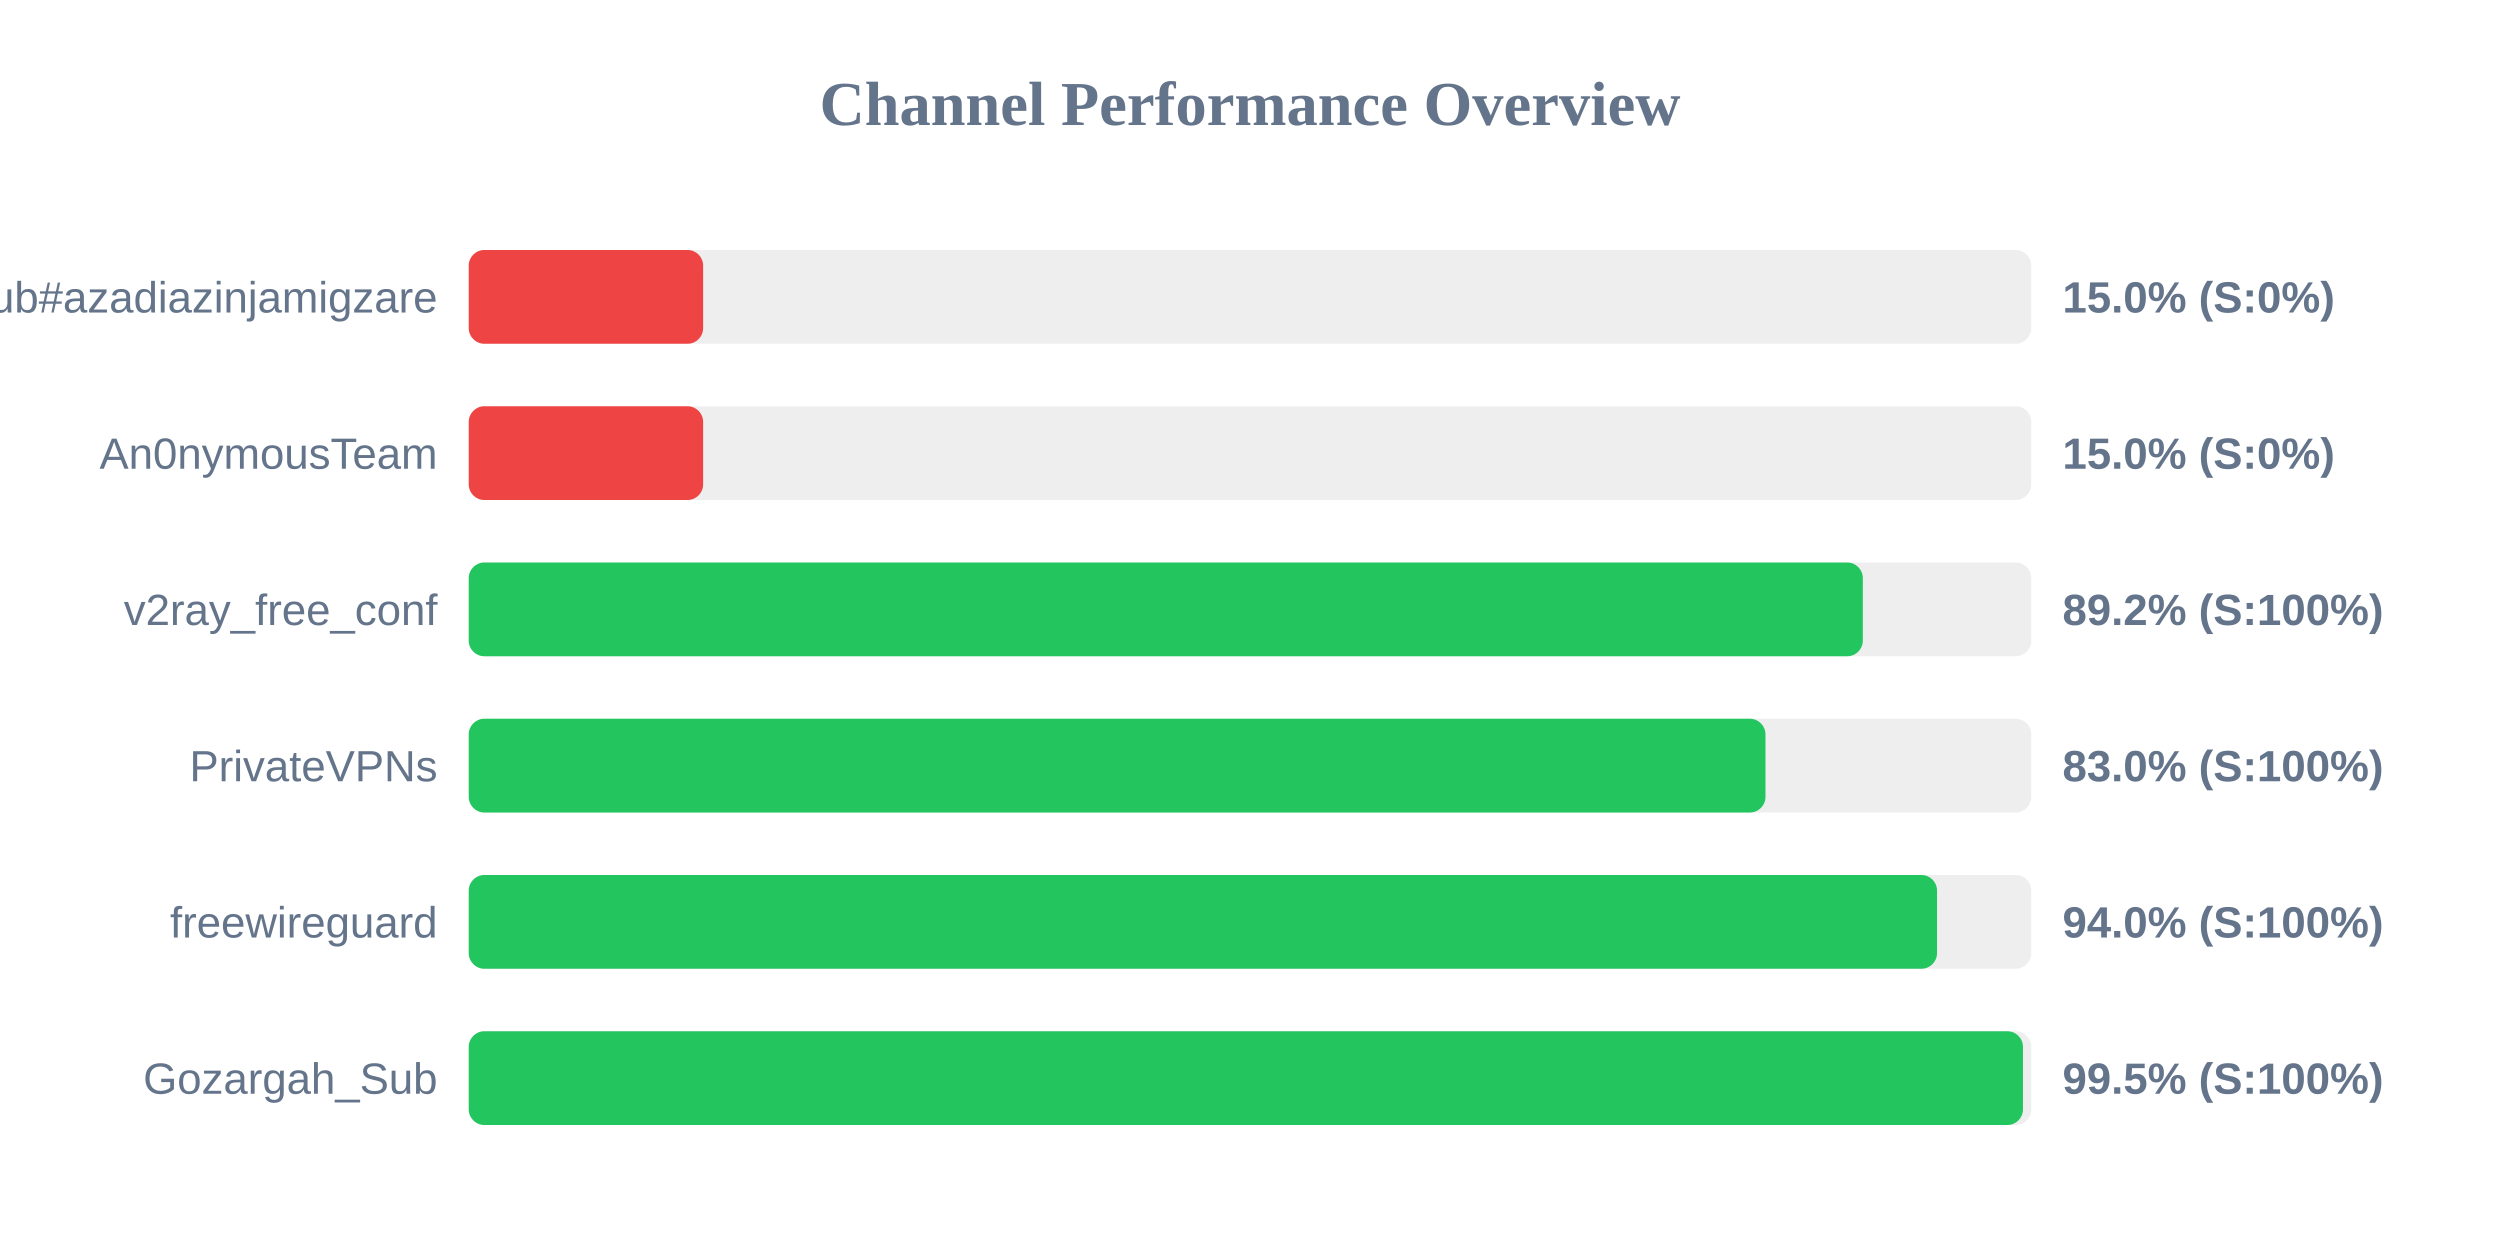
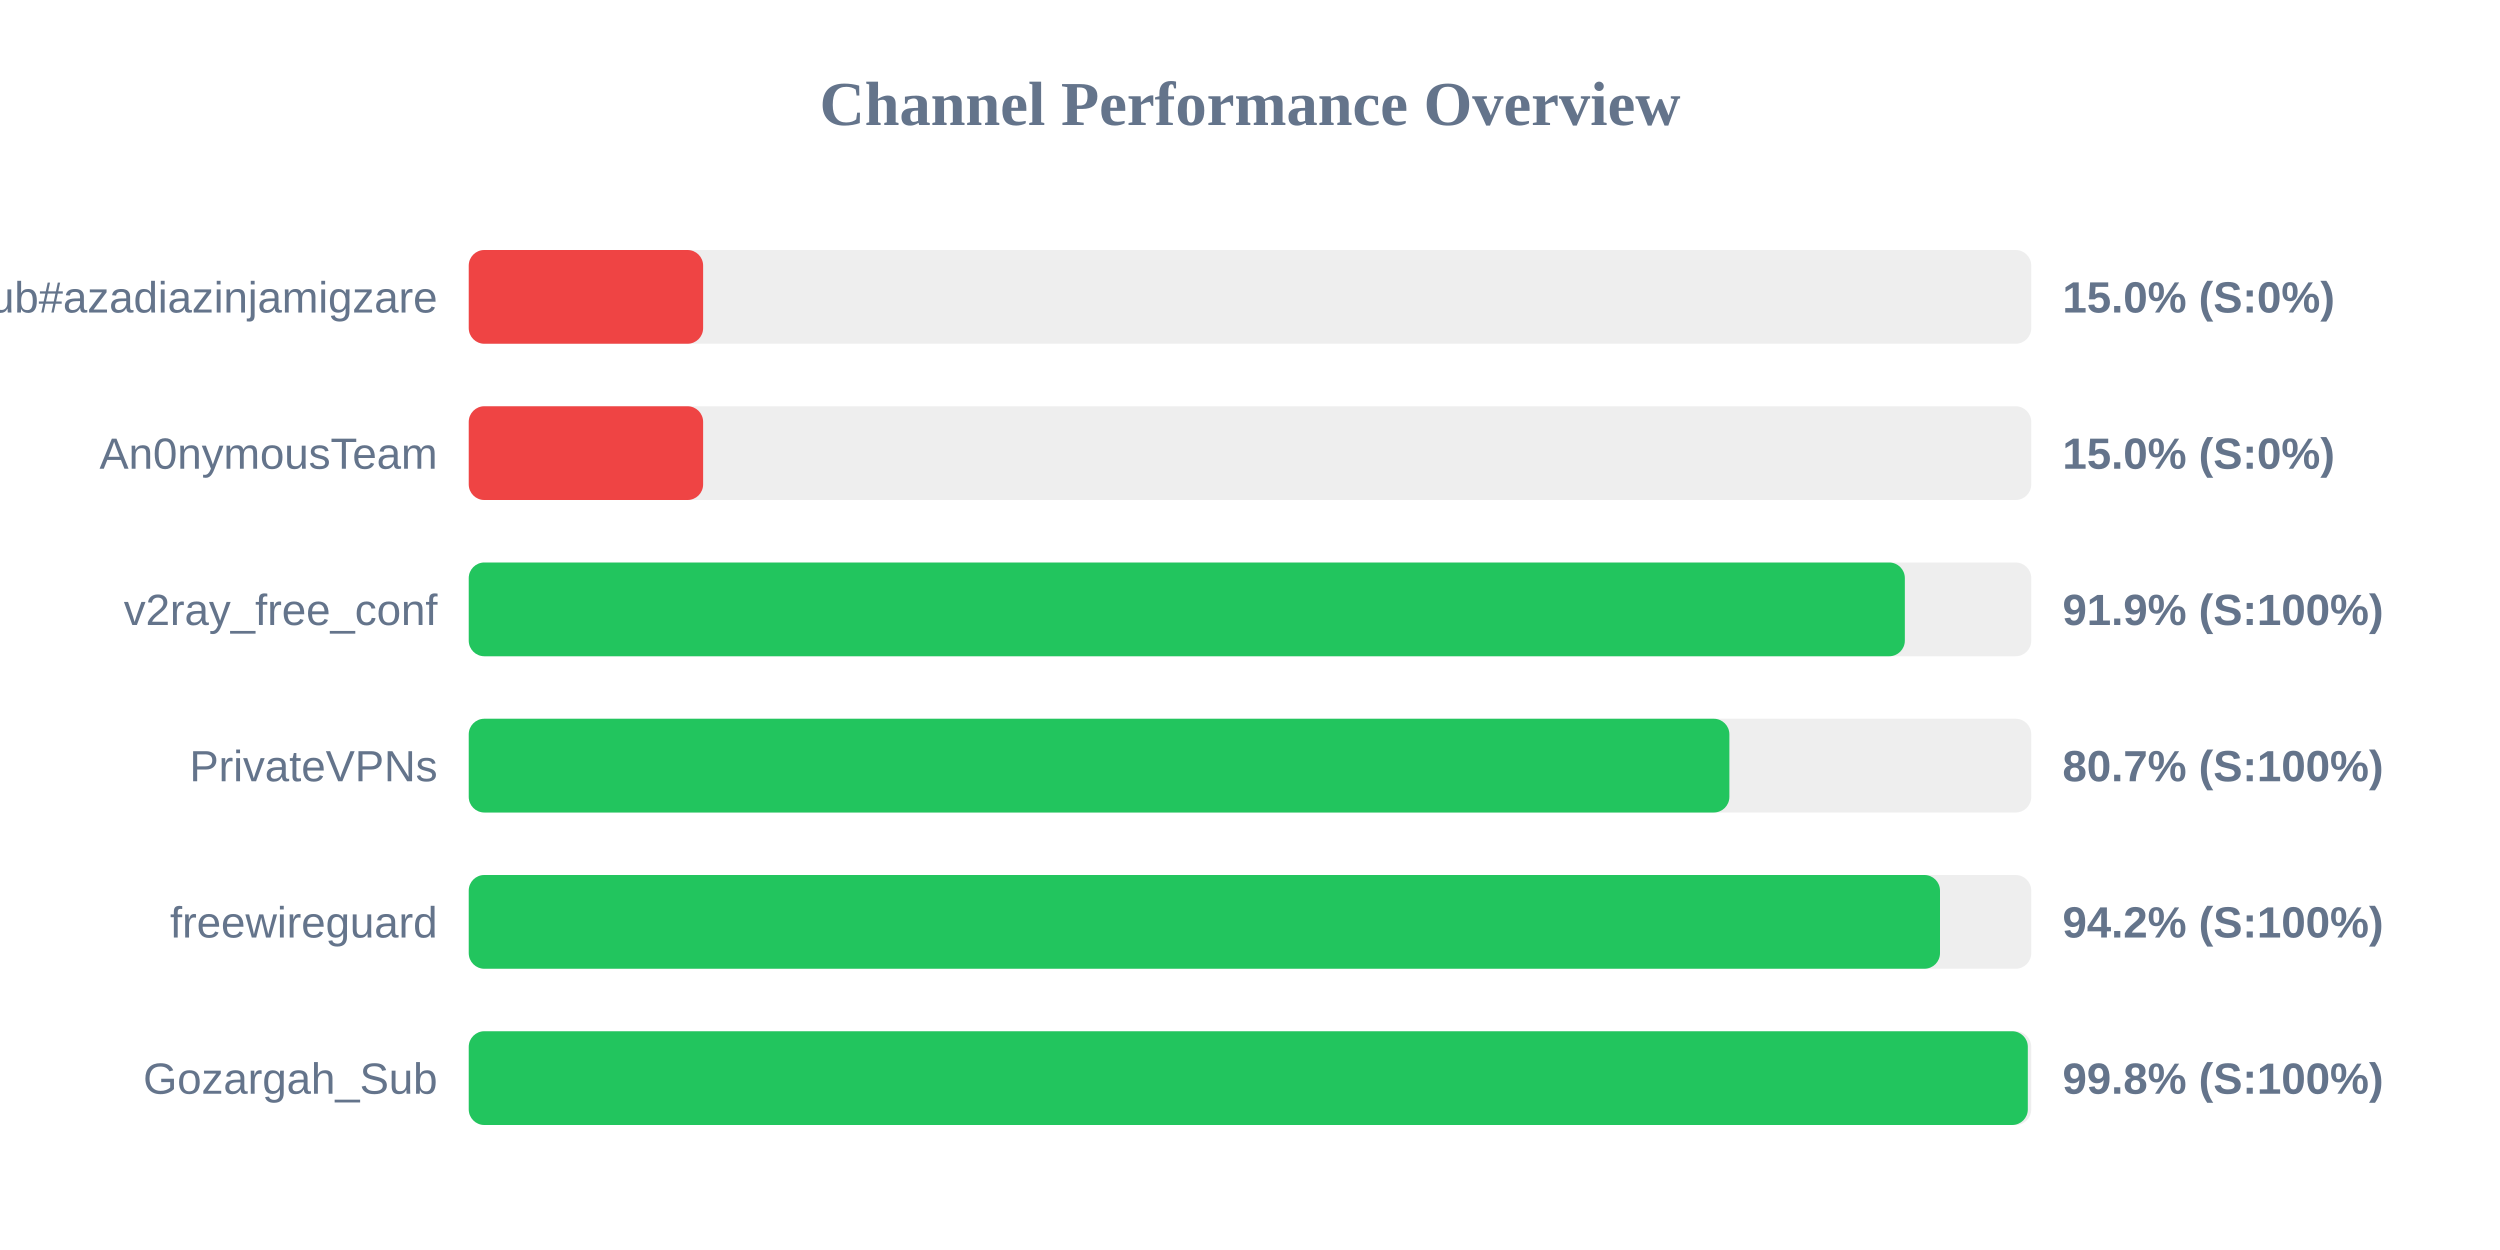
<svg xmlns="http://www.w3.org/2000/svg" width="800" height="400" version="1.1">
  <style>
        .row { font: 14px Arial; fill: #64748b; }
        .score { font: bold 14px Arial; fill: #64748b; }
    </style>
  <text x="400" y="40" text-anchor="middle" font-size="20px" font-weight="bold" fill="#64748b">Channel Performance Overview</text>
  <rect x="150" y="80" width="500" height="30" fill="#eee" rx="5" />
  <rect x="150" y="80" width="75.0" height="30" fill="#ef4444" rx="5" />
  <text x="140" y="100" text-anchor="end" class="row">Sub#azadiazinjamigzare</text>
  <text x="660" y="100" text-anchor="start" class="score">15.0% (S:0%)</text>
  <rect x="150" y="130" width="500" height="30" fill="#eee" rx="5" />
  <rect x="150" y="130" width="75.0" height="30" fill="#ef4444" rx="5" />
  <text x="140" y="150" text-anchor="end" class="row">An0nymousTeam</text>
  <text x="660" y="150" text-anchor="start" class="score">15.0% (S:0%)</text>
  <rect x="150" y="180" width="500" height="30" fill="#eee" rx="5" />
-   <rect x="150" y="180" width="446.1" height="30" fill="#22c55e" rx="5" />
+   <rect x="150" y="180" width="459.55" height="30" fill="#22c55e" rx="5" />
  <text x="140" y="200" text-anchor="end" class="row">v2ray_free_conf</text>
-   <text x="660" y="200" text-anchor="start" class="score">89.2% (S:100%)</text>
+   <text x="660" y="200" text-anchor="start" class="score">91.9% (S:100%)</text>
  <rect x="150" y="230" width="500" height="30" fill="#eee" rx="5" />
-   <rect x="150" y="230" width="414.95" height="30" fill="#22c55e" rx="5" />
+   <rect x="150" y="230" width="403.4" height="30" fill="#22c55e" rx="5" />
  <text x="140" y="250" text-anchor="end" class="row">PrivateVPNs</text>
-   <text x="660" y="250" text-anchor="start" class="score">83.0% (S:100%)</text>
+   <text x="660" y="250" text-anchor="start" class="score">80.7% (S:100%)</text>
  <rect x="150" y="280" width="500" height="30" fill="#eee" rx="5" />
-   <rect x="150" y="280" width="469.85" height="30" fill="#22c55e" rx="5" />
+   <rect x="150" y="280" width="470.8" height="30" fill="#22c55e" rx="5" />
  <text x="140" y="300" text-anchor="end" class="row">freewireguard</text>
-   <text x="660" y="300" text-anchor="start" class="score">94.0% (S:100%)</text>
+   <text x="660" y="300" text-anchor="start" class="score">94.2% (S:100%)</text>
  <rect x="150" y="330" width="500" height="30" fill="#eee" rx="5" />
-   <rect x="150" y="330" width="497.35" height="30" fill="#22c55e" rx="5" />
+   <rect x="150" y="330" width="498.9" height="30" fill="#22c55e" rx="5" />
  <text x="140" y="350" text-anchor="end" class="row">Gozargah_Sub</text>
-   <text x="660" y="350" text-anchor="start" class="score">99.5% (S:100%)</text>
+   <text x="660" y="350" text-anchor="start" class="score">99.8% (S:100%)</text>
</svg>
